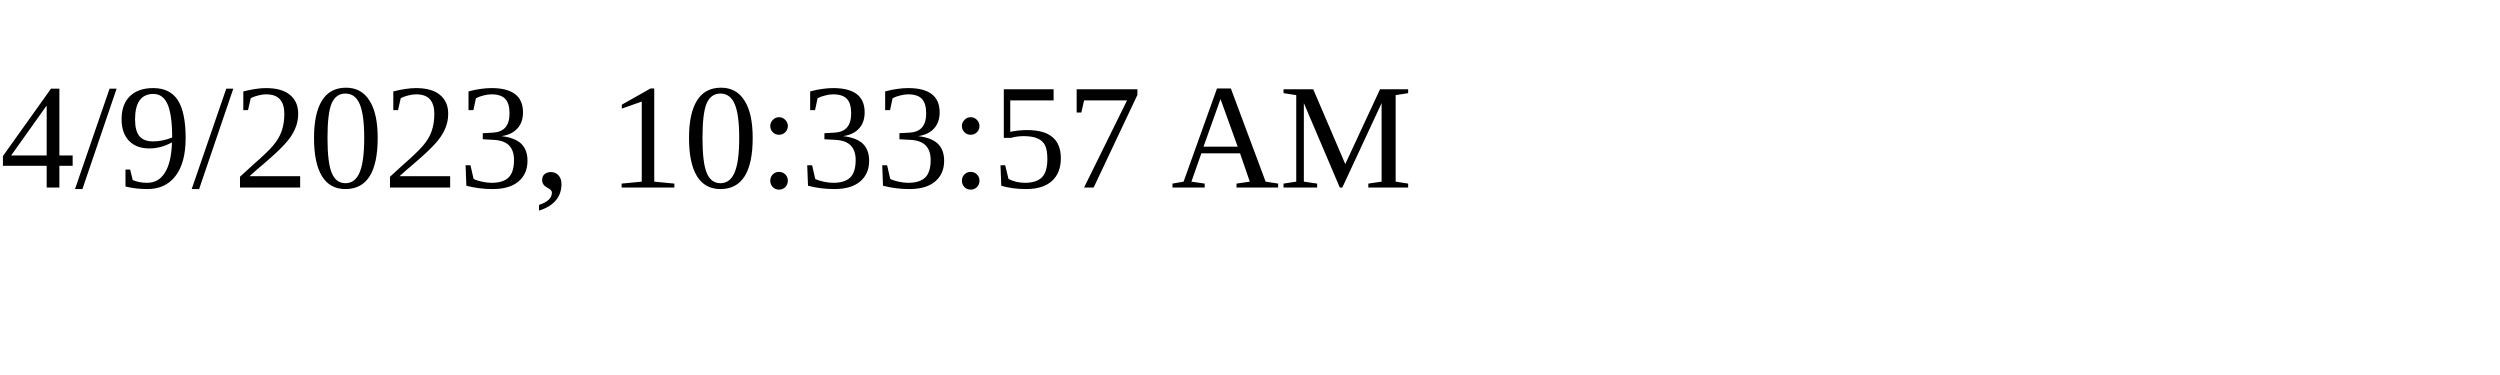
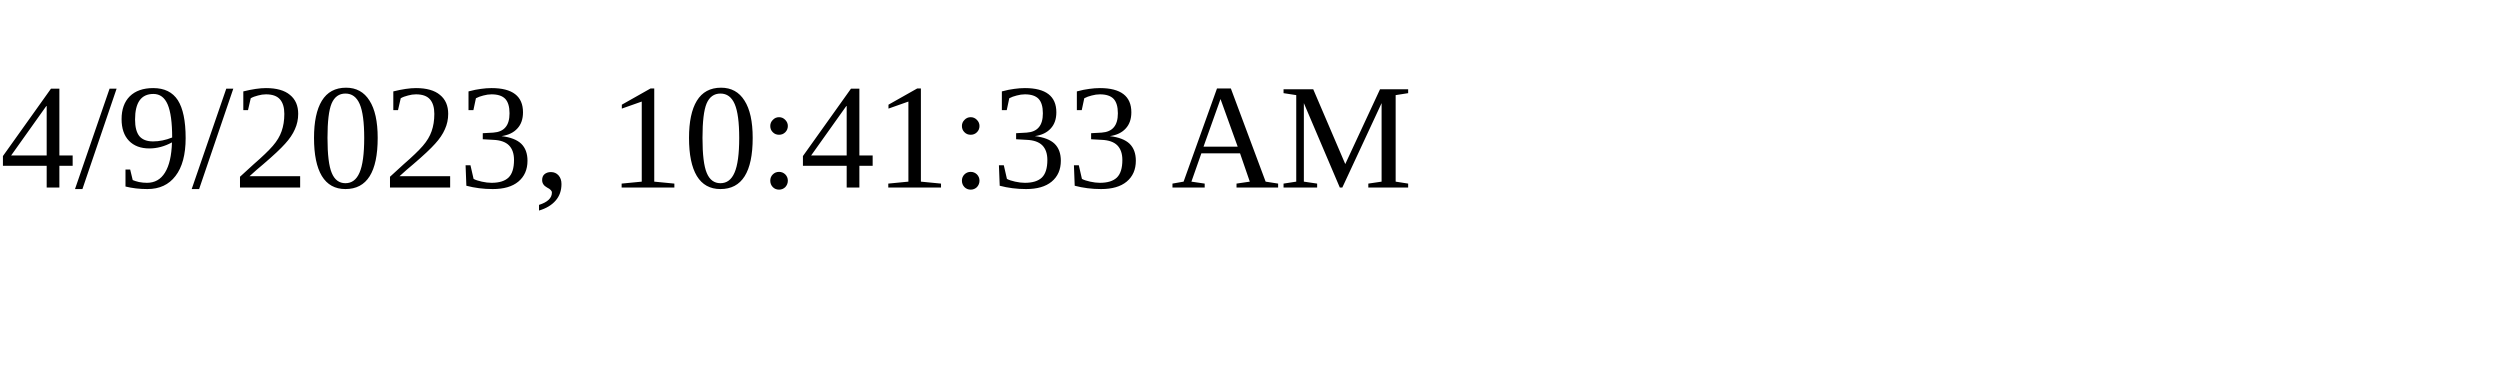
<svg xmlns="http://www.w3.org/2000/svg" height="30" width="200">
-   <text x="0" y="15">4/9/2023, 10:33:57 AM</text>
+   <text x="0" y="15">4/9/2023, 10:41:33 AM</text>
</svg>
